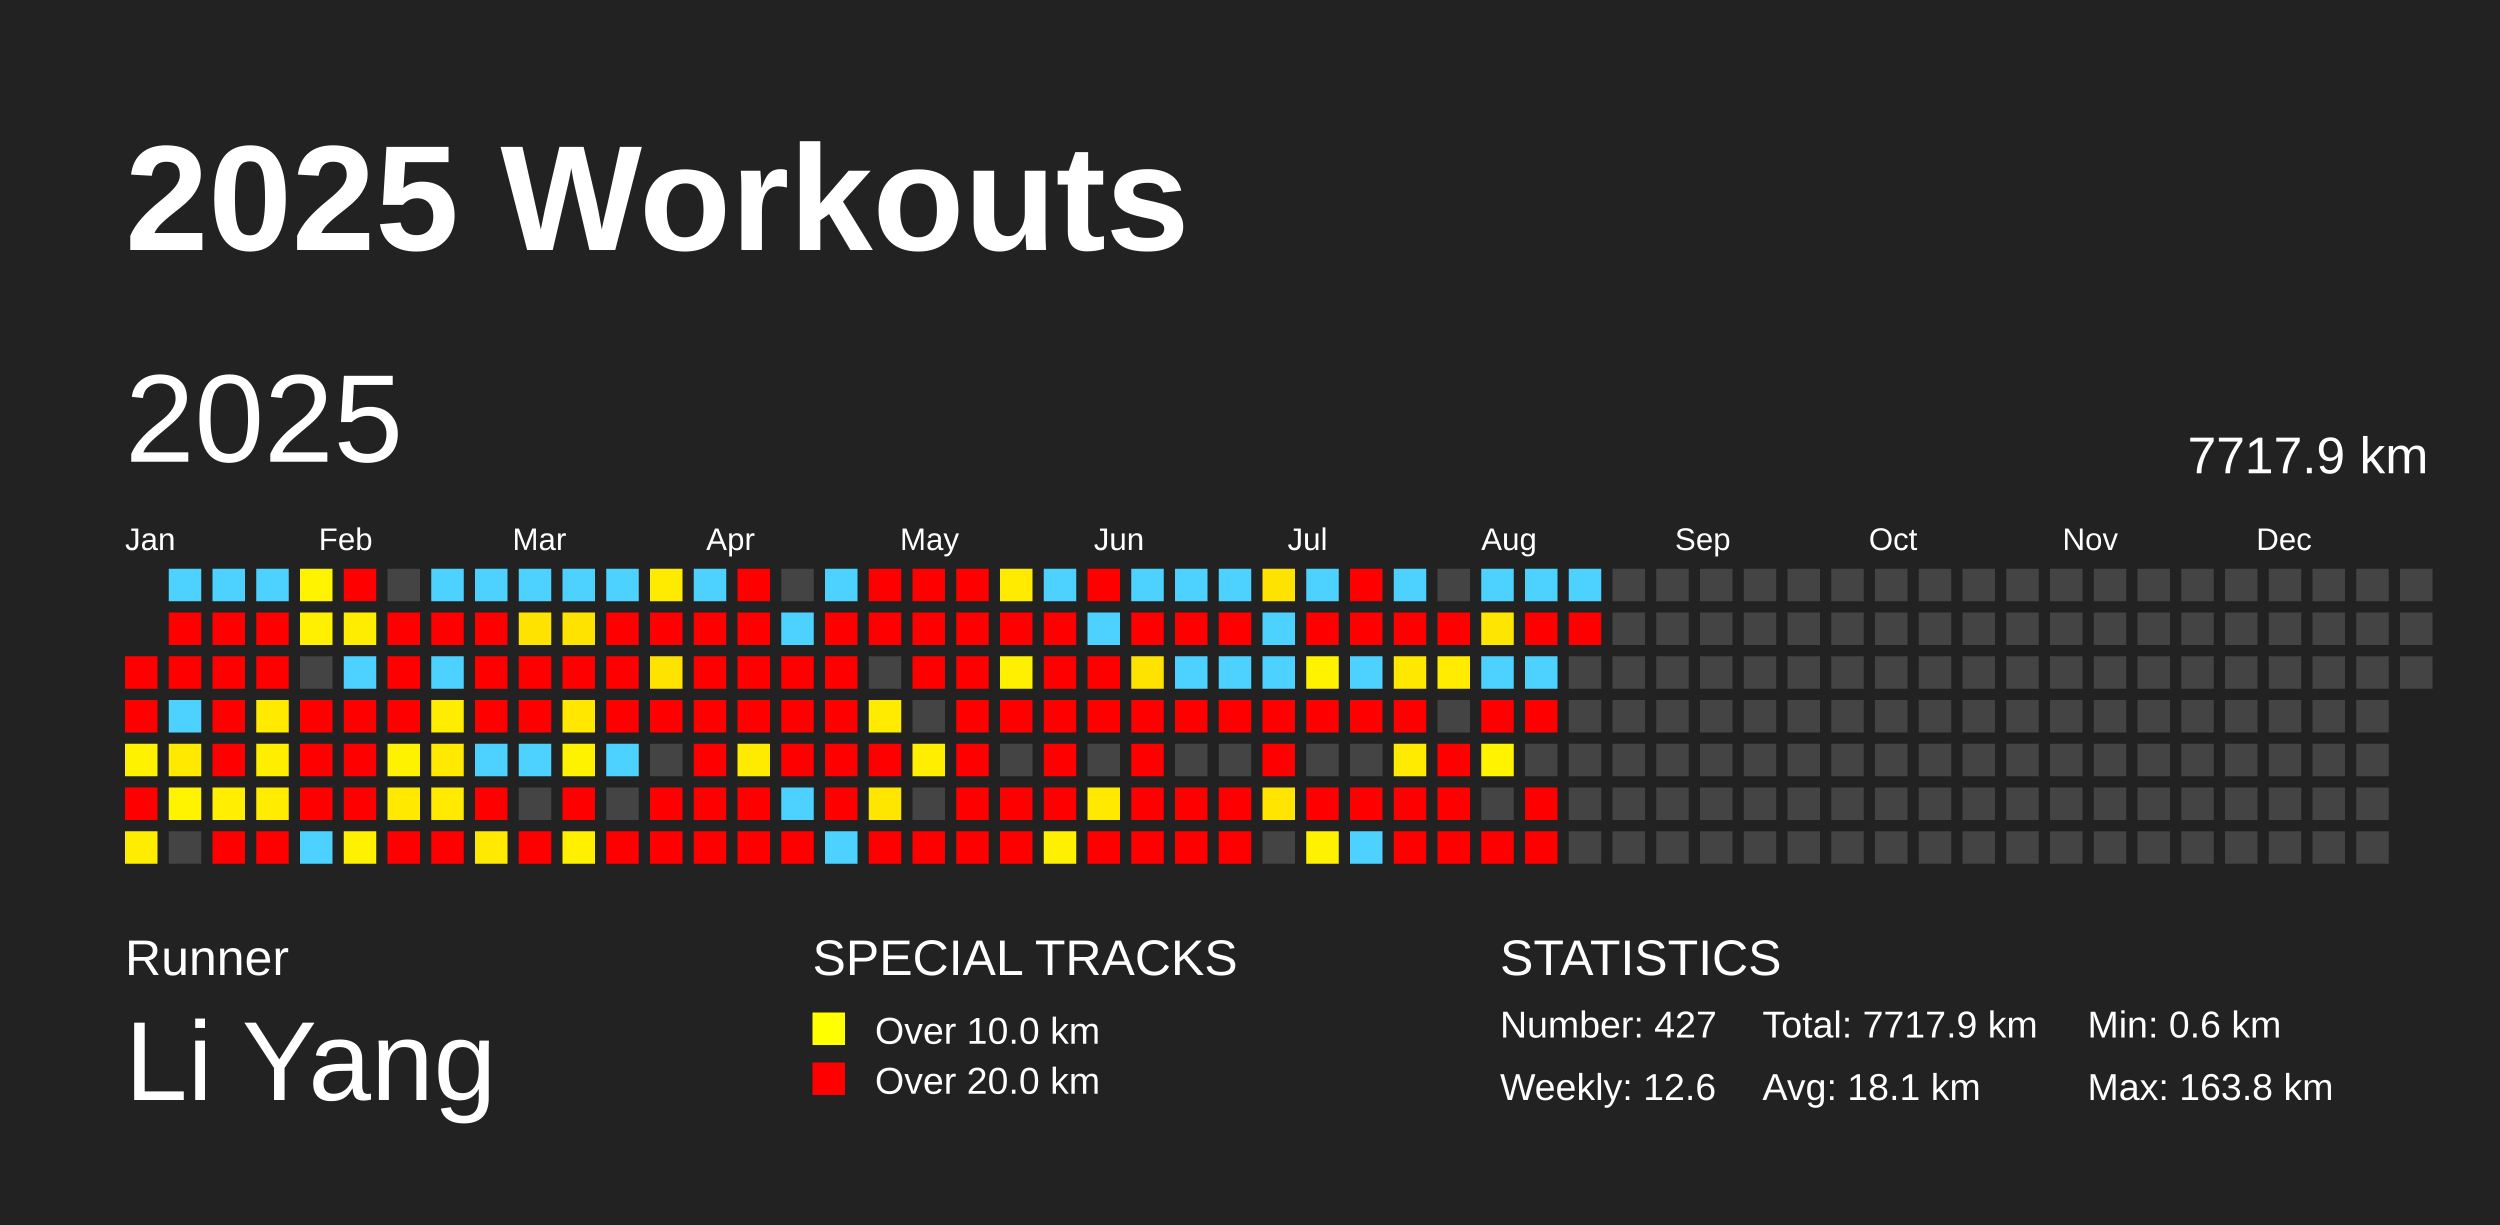
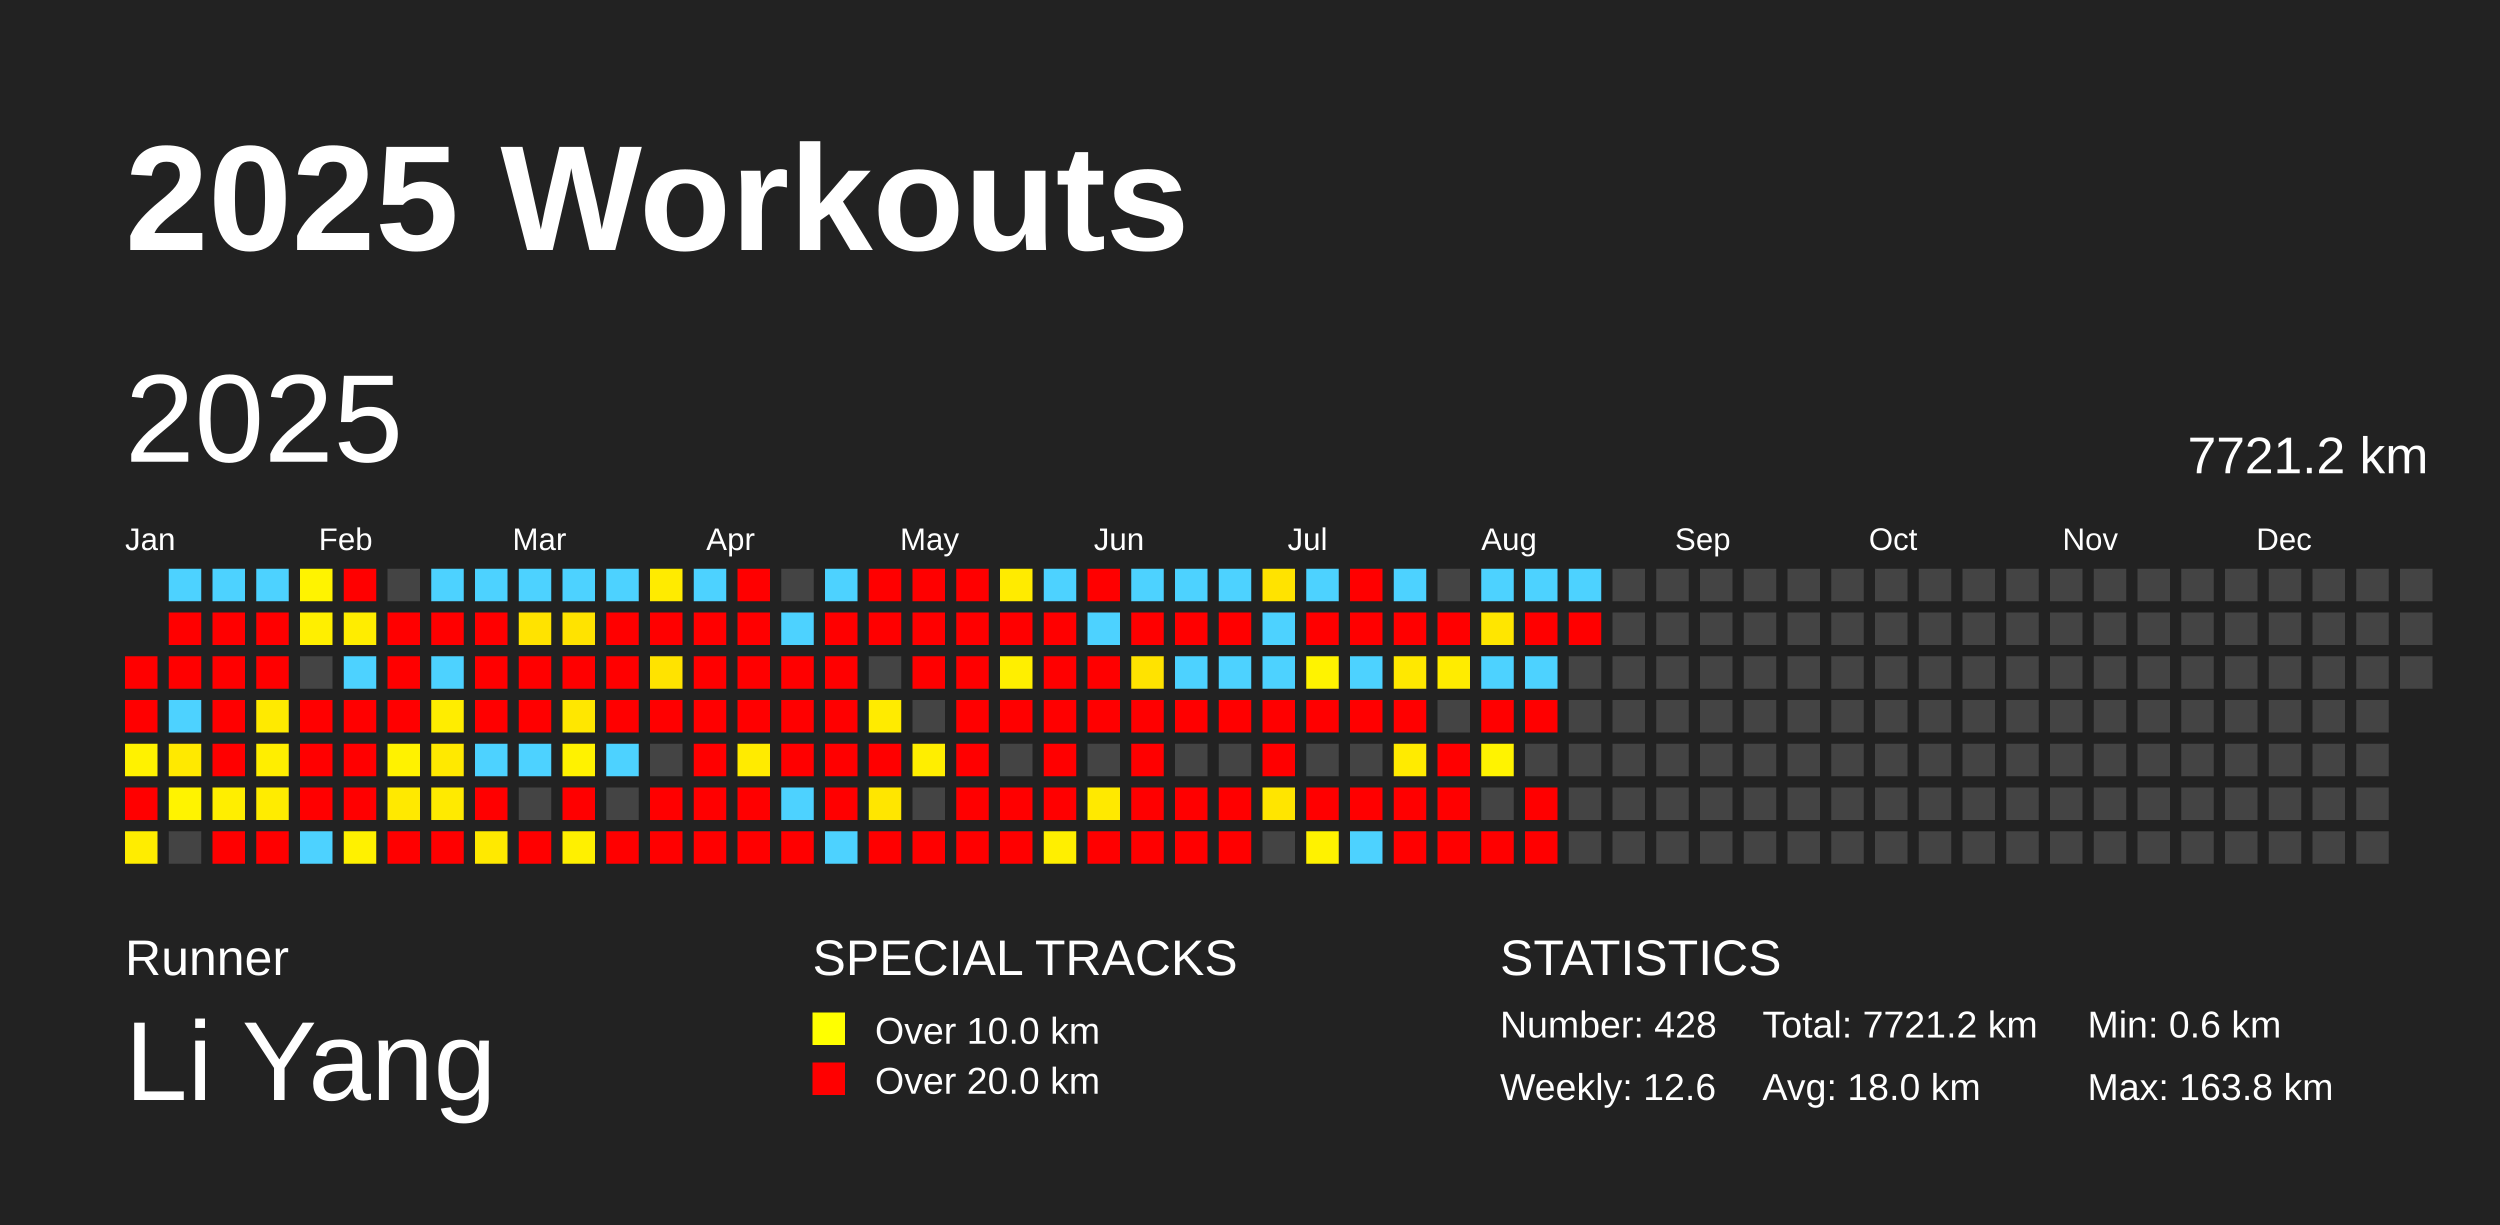
<svg xmlns="http://www.w3.org/2000/svg" baseProfile="full" height="98mm" version="1.1" viewBox="0,0,200,98" width="200mm">
  <defs />
  <rect fill="#222222" height="98" width="200" x="0" y="0" />
  <text fill="#FFFFFF" style="font-size:12px; font-family:Arial; font-weight:bold;" x="10" y="20">2025 Workouts</text>
  <text fill="#FFFFFF" style="font-size:4px; font-family:Arial" x="10" y="78">Runner</text>
  <text fill="#FFFFFF" style="font-size:9px; font-family:Arial" x="10" y="88">Li Yang</text>
  <text fill="#FFFFFF" style="font-size:4px; font-family:Arial" x="65" y="78">SPECIAL TRACKS</text>
  <rect fill="yellow" height="2.6" width="2.6" x="65" y="81" />
  <text fill="#FFFFFF" style="font-size:3px; font-family:Arial" x="70" y="83.5">Over 10.0 km</text>
  <rect fill="red" height="2.6" width="2.6" x="65" y="85" />
  <text fill="#FFFFFF" style="font-size:3px; font-family:Arial" x="70" y="87.5">Over 20.0 km</text>
  <text fill="#FFFFFF" style="font-size:4px; font-family:Arial" x="120" y="78">STATISTICS</text>
-   <text fill="#FFFFFF" style="font-size:3px; font-family:Arial" x="120" y="83">Number: 427</text>
+   <text fill="#FFFFFF" style="font-size:3px; font-family:Arial" x="120" y="83">Number: 428</text>
  <text fill="#FFFFFF" style="font-size:3px; font-family:Arial" x="120" y="88">Weekly: 12.6</text>
-   <text fill="#FFFFFF" style="font-size:3px; font-family:Arial" x="141" y="83">Total: 7717.9 km</text>
-   <text fill="#FFFFFF" style="font-size:3px; font-family:Arial" x="141" y="88">Avg: 18.1 km</text>
+   <text fill="#FFFFFF" style="font-size:3px; font-family:Arial" x="141" y="83">Total: 7721.2 km</text>
+   <text fill="#FFFFFF" style="font-size:3px; font-family:Arial" x="141" y="88">Avg: 18.0 km</text>
  <text fill="#FFFFFF" style="font-size:3px; font-family:Arial" x="167" y="83">Min: 0.6 km</text>
  <text fill="#FFFFFF" style="font-size:3px; font-family:Arial" x="167" y="88">Max: 163.8 km</text>
  <text dominant-baseline="hanging" fill="#FFFFFF" style="font-size:10.0px; font-family:Arial;" x="10" y="30">2025</text>
-   <text dominant-baseline="hanging" fill="#FFFFFF" style="font-size:4.125px; font-family:Arial;" x="175" y="35">7717.9 km</text>
+   <text dominant-baseline="hanging" fill="#FFFFFF" style="font-size:4.125px; font-family:Arial;" x="175" y="35">7721.2 km</text>
  <text fill="#FFFFFF" style="font-size:2.5px; font-family:Arial" x="10.0" y="44">Jan</text>
  <text fill="#FFFFFF" style="font-size:2.5px; font-family:Arial" x="25.5" y="44">Feb</text>
  <text fill="#FFFFFF" style="font-size:2.5px; font-family:Arial" x="41.0" y="44">Mar</text>
  <text fill="#FFFFFF" style="font-size:2.5px; font-family:Arial" x="56.5" y="44">Apr</text>
  <text fill="#FFFFFF" style="font-size:2.5px; font-family:Arial" x="72.0" y="44">May</text>
  <text fill="#FFFFFF" style="font-size:2.5px; font-family:Arial" x="87.5" y="44">Jun</text>
  <text fill="#FFFFFF" style="font-size:2.5px; font-family:Arial" x="103.0" y="44">Jul</text>
  <text fill="#FFFFFF" style="font-size:2.5px; font-family:Arial" x="118.5" y="44">Aug</text>
  <text fill="#FFFFFF" style="font-size:2.5px; font-family:Arial" x="134.0" y="44">Sep</text>
  <text fill="#FFFFFF" style="font-size:2.5px; font-family:Arial" x="149.5" y="44">Oct</text>
  <text fill="#FFFFFF" style="font-size:2.5px; font-family:Arial" x="165.0" y="44">Nov</text>
  <text fill="#FFFFFF" style="font-size:2.5px; font-family:Arial" x="180.5" y="44">Dec</text>
  <rect fill="red" height="2.6" width="2.6" x="10.0" y="52.5" />
  <rect fill="red" height="2.6" width="2.6" x="10.0" y="56.0" />
  <rect fill="#fff200" height="2.6" width="2.6" x="10.0" y="59.5" />
  <rect fill="red" height="2.6" width="2.6" x="10.0" y="63.0" />
  <rect fill="#ffed00" height="2.6" width="2.6" x="10.0" y="66.5" />
  <rect fill="#4dd2ff" height="2.6" width="2.6" x="13.5" y="45.5" />
  <rect fill="red" height="2.6" width="2.6" x="13.5" y="49.0" />
  <rect fill="red" height="2.6" width="2.6" x="13.5" y="52.5" />
  <rect fill="#4dd2ff" height="2.6" width="2.6" x="13.5" y="56.0" />
  <rect fill="#ffe900" height="2.6" width="2.6" x="13.5" y="59.5" />
  <rect fill="#fff300" height="2.6" width="2.6" x="13.5" y="63.0" />
  <rect fill="#444444" height="2.6" width="2.6" x="13.5" y="66.5" />
  <rect fill="#4dd2ff" height="2.6" width="2.6" x="17.0" y="45.5" />
  <rect fill="red" height="2.6" width="2.6" x="17.0" y="49.0" />
  <rect fill="red" height="2.6" width="2.6" x="17.0" y="52.5" />
  <rect fill="red" height="2.6" width="2.6" x="17.0" y="56.0" />
  <rect fill="red" height="2.6" width="2.6" x="17.0" y="59.5" />
  <rect fill="#ffee00" height="2.6" width="2.6" x="17.0" y="63.0" />
  <rect fill="red" height="2.6" width="2.6" x="17.0" y="66.5" />
  <rect fill="#4dd2ff" height="2.6" width="2.6" x="20.5" y="45.5" />
  <rect fill="red" height="2.6" width="2.6" x="20.5" y="49.0" />
  <rect fill="red" height="2.6" width="2.6" x="20.5" y="52.5" />
  <rect fill="#ffea00" height="2.6" width="2.6" x="20.5" y="56.0" />
  <rect fill="#ffee00" height="2.6" width="2.6" x="20.5" y="59.5" />
  <rect fill="#ffec00" height="2.6" width="2.6" x="20.5" y="63.0" />
  <rect fill="red" height="2.6" width="2.6" x="20.5" y="66.5" />
  <rect fill="#fff300" height="2.6" width="2.6" x="24.0" y="45.5" />
  <rect fill="#ffef00" height="2.6" width="2.6" x="24.0" y="49.0" />
  <rect fill="#444444" height="2.6" width="2.6" x="24.0" y="52.5" />
  <rect fill="red" height="2.6" width="2.6" x="24.0" y="56.0" />
  <rect fill="red" height="2.6" width="2.6" x="24.0" y="59.5" />
  <rect fill="red" height="2.6" width="2.6" x="24.0" y="63.0" />
  <rect fill="#4dd2ff" height="2.6" width="2.6" x="24.0" y="66.5" />
  <rect fill="red" height="2.6" width="2.6" x="27.5" y="45.5" />
  <rect fill="#ffed00" height="2.6" width="2.6" x="27.5" y="49.0" />
  <rect fill="#4dd2ff" height="2.6" width="2.6" x="27.5" y="52.5" />
  <rect fill="red" height="2.6" width="2.6" x="27.5" y="56.0" />
  <rect fill="red" height="2.6" width="2.6" x="27.5" y="59.5" />
  <rect fill="red" height="2.6" width="2.6" x="27.5" y="63.0" />
  <rect fill="#fff100" height="2.6" width="2.6" x="27.5" y="66.5" />
  <rect fill="#444444" height="2.6" width="2.6" x="31.0" y="45.5" />
  <rect fill="red" height="2.6" width="2.6" x="31.0" y="49.0" />
  <rect fill="red" height="2.6" width="2.6" x="31.0" y="52.5" />
  <rect fill="red" height="2.6" width="2.6" x="31.0" y="56.0" />
  <rect fill="#fff200" height="2.6" width="2.6" x="31.0" y="59.5" />
  <rect fill="#ffe900" height="2.6" width="2.6" x="31.0" y="63.0" />
  <rect fill="red" height="2.6" width="2.6" x="31.0" y="66.5" />
  <rect fill="#4dd2ff" height="2.6" width="2.6" x="34.5" y="45.5" />
  <rect fill="red" height="2.6" width="2.6" x="34.5" y="49.0" />
  <rect fill="#4dd2ff" height="2.6" width="2.6" x="34.5" y="52.5" />
  <rect fill="#ffed00" height="2.6" width="2.6" x="34.5" y="56.0" />
  <rect fill="#ffe900" height="2.6" width="2.6" x="34.5" y="59.5" />
  <rect fill="#ffea00" height="2.6" width="2.6" x="34.5" y="63.0" />
  <rect fill="red" height="2.6" width="2.6" x="34.5" y="66.5" />
  <rect fill="#4dd2ff" height="2.6" width="2.6" x="38.0" y="45.5" />
  <rect fill="red" height="2.6" width="2.6" x="38.0" y="49.0" />
  <rect fill="red" height="2.6" width="2.6" x="38.0" y="52.5" />
  <rect fill="red" height="2.6" width="2.6" x="38.0" y="56.0" />
  <rect fill="#4dd2ff" height="2.6" width="2.6" x="38.0" y="59.5" />
  <rect fill="red" height="2.6" width="2.6" x="38.0" y="63.0" />
  <rect fill="#ffe900" height="2.6" width="2.6" x="38.0" y="66.5" />
  <rect fill="#4dd2ff" height="2.6" width="2.6" x="41.5" y="45.5" />
  <rect fill="#ffe300" height="2.6" width="2.6" x="41.5" y="49.0" />
  <rect fill="red" height="2.6" width="2.6" x="41.5" y="52.5" />
  <rect fill="red" height="2.6" width="2.6" x="41.5" y="56.0" />
  <rect fill="#4dd2ff" height="2.6" width="2.6" x="41.5" y="59.5" />
  <rect fill="#444444" height="2.6" width="2.6" x="41.5" y="63.0" />
  <rect fill="red" height="2.6" width="2.6" x="41.5" y="66.5" />
  <rect fill="#4dd2ff" height="2.6" width="2.6" x="45.0" y="45.5" />
  <rect fill="#ffe300" height="2.6" width="2.6" x="45.0" y="49.0" />
  <rect fill="red" height="2.6" width="2.6" x="45.0" y="52.5" />
  <rect fill="#ffe700" height="2.6" width="2.6" x="45.0" y="56.0" />
  <rect fill="#fff200" height="2.6" width="2.6" x="45.0" y="59.5" />
  <rect fill="red" height="2.6" width="2.6" x="45.0" y="63.0" />
  <rect fill="#fff000" height="2.6" width="2.6" x="45.0" y="66.5" />
  <rect fill="#4dd2ff" height="2.6" width="2.6" x="48.5" y="45.5" />
  <rect fill="red" height="2.6" width="2.6" x="48.5" y="49.0" />
  <rect fill="red" height="2.6" width="2.6" x="48.5" y="52.5" />
  <rect fill="red" height="2.6" width="2.6" x="48.5" y="56.0" />
  <rect fill="#4dd2ff" height="2.6" width="2.6" x="48.5" y="59.5" />
  <rect fill="#444444" height="2.6" width="2.6" x="48.5" y="63.0" />
  <rect fill="red" height="2.6" width="2.6" x="48.5" y="66.5" />
  <rect fill="#ffeb00" height="2.6" width="2.6" x="52.0" y="45.5" />
  <rect fill="red" height="2.6" width="2.6" x="52.0" y="49.0" />
  <rect fill="#ffe300" height="2.6" width="2.6" x="52.0" y="52.5" />
  <rect fill="red" height="2.6" width="2.6" x="52.0" y="56.0" />
  <rect fill="#444444" height="2.6" width="2.6" x="52.0" y="59.5" />
  <rect fill="red" height="2.6" width="2.6" x="52.0" y="63.0" />
  <rect fill="red" height="2.6" width="2.6" x="52.0" y="66.5" />
  <rect fill="#4dd2ff" height="2.6" width="2.6" x="55.5" y="45.5" />
  <rect fill="red" height="2.6" width="2.6" x="55.5" y="49.0" />
  <rect fill="red" height="2.6" width="2.6" x="55.5" y="52.5" />
  <rect fill="red" height="2.6" width="2.6" x="55.5" y="56.0" />
  <rect fill="red" height="2.6" width="2.6" x="55.5" y="59.5" />
  <rect fill="red" height="2.6" width="2.6" x="55.5" y="63.0" />
  <rect fill="red" height="2.6" width="2.6" x="55.5" y="66.5" />
  <rect fill="red" height="2.6" width="2.6" x="59.0" y="45.5" />
  <rect fill="red" height="2.6" width="2.6" x="59.0" y="49.0" />
  <rect fill="red" height="2.6" width="2.6" x="59.0" y="52.5" />
  <rect fill="red" height="2.6" width="2.6" x="59.0" y="56.0" />
  <rect fill="#ffeb00" height="2.6" width="2.6" x="59.0" y="59.5" />
  <rect fill="red" height="2.6" width="2.6" x="59.0" y="63.0" />
  <rect fill="red" height="2.6" width="2.6" x="59.0" y="66.5" />
  <rect fill="#444444" height="2.6" width="2.6" x="62.5" y="45.5" />
  <rect fill="#4dd2ff" height="2.6" width="2.6" x="62.5" y="49.0" />
  <rect fill="red" height="2.6" width="2.6" x="62.5" y="52.5" />
  <rect fill="red" height="2.6" width="2.6" x="62.5" y="56.0" />
  <rect fill="red" height="2.6" width="2.6" x="62.5" y="59.5" />
  <rect fill="#4dd2ff" height="2.6" width="2.6" x="62.5" y="63.0" />
  <rect fill="red" height="2.6" width="2.6" x="62.5" y="66.5" />
  <rect fill="#4dd2ff" height="2.6" width="2.6" x="66.0" y="45.5" />
  <rect fill="red" height="2.6" width="2.6" x="66.0" y="49.0" />
  <rect fill="red" height="2.6" width="2.6" x="66.0" y="52.5" />
  <rect fill="red" height="2.6" width="2.6" x="66.0" y="56.0" />
  <rect fill="red" height="2.6" width="2.6" x="66.0" y="59.5" />
  <rect fill="red" height="2.6" width="2.6" x="66.0" y="63.0" />
  <rect fill="#4dd2ff" height="2.6" width="2.6" x="66.0" y="66.5" />
  <rect fill="red" height="2.6" width="2.6" x="69.5" y="45.5" />
  <rect fill="red" height="2.6" width="2.6" x="69.5" y="49.0" />
  <rect fill="#444444" height="2.6" width="2.6" x="69.5" y="52.5" />
  <rect fill="#ffeb00" height="2.6" width="2.6" x="69.5" y="56.0" />
  <rect fill="red" height="2.6" width="2.6" x="69.5" y="59.5" />
  <rect fill="#ffe600" height="2.6" width="2.6" x="69.5" y="63.0" />
  <rect fill="red" height="2.6" width="2.6" x="69.5" y="66.5" />
  <rect fill="red" height="2.6" width="2.6" x="73.0" y="45.5" />
  <rect fill="red" height="2.6" width="2.6" x="73.0" y="49.0" />
  <rect fill="red" height="2.6" width="2.6" x="73.0" y="52.5" />
  <rect fill="#444444" height="2.6" width="2.6" x="73.0" y="56.0" />
  <rect fill="#ffee00" height="2.6" width="2.6" x="73.0" y="59.5" />
  <rect fill="#444444" height="2.6" width="2.6" x="73.0" y="63.0" />
  <rect fill="red" height="2.6" width="2.6" x="73.0" y="66.5" />
  <rect fill="red" height="2.6" width="2.6" x="76.5" y="45.5" />
  <rect fill="red" height="2.6" width="2.6" x="76.5" y="49.0" />
  <rect fill="red" height="2.6" width="2.6" x="76.5" y="52.5" />
  <rect fill="red" height="2.6" width="2.6" x="76.5" y="56.0" />
  <rect fill="red" height="2.6" width="2.6" x="76.5" y="59.5" />
  <rect fill="red" height="2.6" width="2.6" x="76.5" y="63.0" />
  <rect fill="red" height="2.6" width="2.6" x="76.5" y="66.5" />
  <rect fill="#ffeb00" height="2.6" width="2.6" x="80.0" y="45.5" />
  <rect fill="red" height="2.6" width="2.6" x="80.0" y="49.0" />
  <rect fill="#ffef00" height="2.6" width="2.6" x="80.0" y="52.5" />
  <rect fill="red" height="2.6" width="2.6" x="80.0" y="56.0" />
  <rect fill="#444444" height="2.6" width="2.6" x="80.0" y="59.5" />
  <rect fill="red" height="2.6" width="2.6" x="80.0" y="63.0" />
  <rect fill="red" height="2.6" width="2.6" x="80.0" y="66.5" />
  <rect fill="#4dd2ff" height="2.6" width="2.6" x="83.5" y="45.5" />
  <rect fill="red" height="2.6" width="2.6" x="83.5" y="49.0" />
  <rect fill="red" height="2.6" width="2.6" x="83.5" y="52.5" />
  <rect fill="red" height="2.6" width="2.6" x="83.5" y="56.0" />
  <rect fill="red" height="2.6" width="2.6" x="83.5" y="59.5" />
  <rect fill="red" height="2.6" width="2.6" x="83.5" y="63.0" />
  <rect fill="#ffef00" height="2.6" width="2.6" x="83.5" y="66.5" />
  <rect fill="red" height="2.6" width="2.6" x="87.0" y="45.5" />
  <rect fill="#4dd2ff" height="2.6" width="2.6" x="87.0" y="49.0" />
  <rect fill="red" height="2.6" width="2.6" x="87.0" y="52.5" />
  <rect fill="red" height="2.6" width="2.6" x="87.0" y="56.0" />
  <rect fill="#444444" height="2.6" width="2.6" x="87.0" y="59.5" />
  <rect fill="#ffe900" height="2.6" width="2.6" x="87.0" y="63.0" />
  <rect fill="red" height="2.6" width="2.6" x="87.0" y="66.5" />
  <rect fill="#4dd2ff" height="2.6" width="2.6" x="90.5" y="45.5" />
  <rect fill="red" height="2.6" width="2.6" x="90.5" y="49.0" />
  <rect fill="#ffe300" height="2.6" width="2.6" x="90.5" y="52.5" />
  <rect fill="red" height="2.6" width="2.6" x="90.5" y="56.0" />
  <rect fill="red" height="2.6" width="2.6" x="90.5" y="59.5" />
  <rect fill="red" height="2.6" width="2.6" x="90.5" y="63.0" />
  <rect fill="red" height="2.6" width="2.6" x="90.5" y="66.5" />
  <rect fill="#4dd2ff" height="2.6" width="2.6" x="94.0" y="45.5" />
  <rect fill="red" height="2.6" width="2.6" x="94.0" y="49.0" />
  <rect fill="#4dd2ff" height="2.6" width="2.6" x="94.0" y="52.5" />
  <rect fill="red" height="2.6" width="2.6" x="94.0" y="56.0" />
  <rect fill="#444444" height="2.6" width="2.6" x="94.0" y="59.5" />
  <rect fill="red" height="2.6" width="2.6" x="94.0" y="63.0" />
  <rect fill="red" height="2.6" width="2.6" x="94.0" y="66.5" />
  <rect fill="#4dd2ff" height="2.6" width="2.6" x="97.5" y="45.5" />
  <rect fill="red" height="2.6" width="2.6" x="97.5" y="49.0" />
  <rect fill="#4dd2ff" height="2.6" width="2.6" x="97.5" y="52.5" />
  <rect fill="red" height="2.6" width="2.6" x="97.5" y="56.0" />
  <rect fill="#444444" height="2.6" width="2.6" x="97.5" y="59.5" />
  <rect fill="red" height="2.6" width="2.6" x="97.5" y="63.0" />
  <rect fill="red" height="2.6" width="2.6" x="97.5" y="66.5" />
  <rect fill="#ffe300" height="2.6" width="2.6" x="101.0" y="45.5" />
  <rect fill="#4dd2ff" height="2.6" width="2.6" x="101.0" y="49.0" />
  <rect fill="#4dd2ff" height="2.6" width="2.6" x="101.0" y="52.5" />
  <rect fill="red" height="2.6" width="2.6" x="101.0" y="56.0" />
  <rect fill="red" height="2.6" width="2.6" x="101.0" y="59.5" />
  <rect fill="#ffe500" height="2.6" width="2.6" x="101.0" y="63.0" />
  <rect fill="#444444" height="2.6" width="2.6" x="101.0" y="66.5" />
  <rect fill="#4dd2ff" height="2.6" width="2.6" x="104.5" y="45.5" />
  <rect fill="red" height="2.6" width="2.6" x="104.5" y="49.0" />
  <rect fill="#fff300" height="2.6" width="2.6" x="104.5" y="52.5" />
  <rect fill="red" height="2.6" width="2.6" x="104.5" y="56.0" />
  <rect fill="#444444" height="2.6" width="2.6" x="104.5" y="59.5" />
  <rect fill="red" height="2.6" width="2.6" x="104.5" y="63.0" />
  <rect fill="#fff200" height="2.6" width="2.6" x="104.5" y="66.5" />
  <rect fill="red" height="2.6" width="2.6" x="108.0" y="45.5" />
  <rect fill="red" height="2.6" width="2.6" x="108.0" y="49.0" />
  <rect fill="#4dd2ff" height="2.6" width="2.6" x="108.0" y="52.5" />
  <rect fill="red" height="2.6" width="2.6" x="108.0" y="56.0" />
  <rect fill="#444444" height="2.6" width="2.6" x="108.0" y="59.5" />
  <rect fill="red" height="2.6" width="2.6" x="108.0" y="63.0" />
  <rect fill="#4dd2ff" height="2.6" width="2.6" x="108.0" y="66.5" />
  <rect fill="#4dd2ff" height="2.6" width="2.6" x="111.5" y="45.5" />
  <rect fill="red" height="2.6" width="2.6" x="111.5" y="49.0" />
  <rect fill="#ffe800" height="2.6" width="2.6" x="111.5" y="52.5" />
  <rect fill="red" height="2.6" width="2.6" x="111.5" y="56.0" />
  <rect fill="#ffeb00" height="2.6" width="2.6" x="111.5" y="59.5" />
  <rect fill="red" height="2.6" width="2.6" x="111.5" y="63.0" />
  <rect fill="red" height="2.6" width="2.6" x="111.5" y="66.5" />
  <rect fill="#444444" height="2.6" width="2.6" x="115.0" y="45.5" />
  <rect fill="red" height="2.6" width="2.6" x="115.0" y="49.0" />
  <rect fill="#ffec00" height="2.6" width="2.6" x="115.0" y="52.5" />
  <rect fill="#444444" height="2.6" width="2.6" x="115.0" y="56.0" />
  <rect fill="red" height="2.6" width="2.6" x="115.0" y="59.5" />
  <rect fill="red" height="2.6" width="2.6" x="115.0" y="63.0" />
  <rect fill="red" height="2.6" width="2.6" x="115.0" y="66.5" />
  <rect fill="#4dd2ff" height="2.6" width="2.6" x="118.5" y="45.5" />
  <rect fill="#ffe600" height="2.6" width="2.6" x="118.5" y="49.0" />
  <rect fill="#4dd2ff" height="2.6" width="2.6" x="118.5" y="52.5" />
  <rect fill="red" height="2.6" width="2.6" x="118.5" y="56.0" />
  <rect fill="#fff300" height="2.6" width="2.6" x="118.5" y="59.5" />
  <rect fill="#444444" height="2.6" width="2.6" x="118.5" y="63.0" />
  <rect fill="red" height="2.6" width="2.6" x="118.5" y="66.5" />
  <rect fill="#4dd2ff" height="2.6" width="2.6" x="122.0" y="45.5" />
  <rect fill="red" height="2.6" width="2.6" x="122.0" y="49.0" />
  <rect fill="#4dd2ff" height="2.6" width="2.6" x="122.0" y="52.5" />
  <rect fill="red" height="2.6" width="2.6" x="122.0" y="56.0" />
  <rect fill="#444444" height="2.6" width="2.6" x="122.0" y="59.5" />
  <rect fill="red" height="2.6" width="2.6" x="122.0" y="63.0" />
  <rect fill="red" height="2.6" width="2.6" x="122.0" y="66.5" />
  <rect fill="#4dd2ff" height="2.6" width="2.6" x="125.5" y="45.5" />
  <rect fill="red" height="2.6" width="2.6" x="125.5" y="49.0" />
  <rect fill="#444444" height="2.6" width="2.6" x="125.5" y="52.5" />
  <rect fill="#444444" height="2.6" width="2.6" x="125.5" y="56.0" />
  <rect fill="#444444" height="2.6" width="2.6" x="125.5" y="59.5" />
  <rect fill="#444444" height="2.6" width="2.6" x="125.5" y="63.0" />
  <rect fill="#444444" height="2.6" width="2.6" x="125.5" y="66.5" />
  <rect fill="#444444" height="2.6" width="2.6" x="129.0" y="45.5" />
  <rect fill="#444444" height="2.6" width="2.6" x="129.0" y="49.0" />
  <rect fill="#444444" height="2.6" width="2.6" x="129.0" y="52.5" />
  <rect fill="#444444" height="2.6" width="2.6" x="129.0" y="56.0" />
  <rect fill="#444444" height="2.6" width="2.6" x="129.0" y="59.5" />
  <rect fill="#444444" height="2.6" width="2.6" x="129.0" y="63.0" />
  <rect fill="#444444" height="2.6" width="2.6" x="129.0" y="66.5" />
  <rect fill="#444444" height="2.6" width="2.6" x="132.5" y="45.5" />
  <rect fill="#444444" height="2.6" width="2.6" x="132.5" y="49.0" />
  <rect fill="#444444" height="2.6" width="2.6" x="132.5" y="52.5" />
  <rect fill="#444444" height="2.6" width="2.6" x="132.5" y="56.0" />
  <rect fill="#444444" height="2.6" width="2.6" x="132.5" y="59.5" />
  <rect fill="#444444" height="2.6" width="2.6" x="132.5" y="63.0" />
  <rect fill="#444444" height="2.6" width="2.6" x="132.5" y="66.5" />
  <rect fill="#444444" height="2.6" width="2.6" x="136.0" y="45.5" />
  <rect fill="#444444" height="2.6" width="2.6" x="136.0" y="49.0" />
  <rect fill="#444444" height="2.6" width="2.6" x="136.0" y="52.5" />
  <rect fill="#444444" height="2.6" width="2.6" x="136.0" y="56.0" />
  <rect fill="#444444" height="2.6" width="2.6" x="136.0" y="59.5" />
  <rect fill="#444444" height="2.6" width="2.6" x="136.0" y="63.0" />
  <rect fill="#444444" height="2.6" width="2.6" x="136.0" y="66.5" />
  <rect fill="#444444" height="2.6" width="2.6" x="139.5" y="45.5" />
  <rect fill="#444444" height="2.6" width="2.6" x="139.5" y="49.0" />
  <rect fill="#444444" height="2.6" width="2.6" x="139.5" y="52.5" />
  <rect fill="#444444" height="2.6" width="2.6" x="139.5" y="56.0" />
  <rect fill="#444444" height="2.6" width="2.6" x="139.5" y="59.5" />
  <rect fill="#444444" height="2.6" width="2.6" x="139.5" y="63.0" />
  <rect fill="#444444" height="2.6" width="2.6" x="139.5" y="66.5" />
  <rect fill="#444444" height="2.6" width="2.6" x="143.0" y="45.5" />
  <rect fill="#444444" height="2.6" width="2.6" x="143.0" y="49.0" />
  <rect fill="#444444" height="2.6" width="2.6" x="143.0" y="52.5" />
  <rect fill="#444444" height="2.6" width="2.6" x="143.0" y="56.0" />
  <rect fill="#444444" height="2.6" width="2.6" x="143.0" y="59.5" />
  <rect fill="#444444" height="2.6" width="2.6" x="143.0" y="63.0" />
  <rect fill="#444444" height="2.6" width="2.6" x="143.0" y="66.5" />
  <rect fill="#444444" height="2.6" width="2.6" x="146.5" y="45.5" />
  <rect fill="#444444" height="2.6" width="2.6" x="146.5" y="49.0" />
  <rect fill="#444444" height="2.6" width="2.6" x="146.5" y="52.5" />
  <rect fill="#444444" height="2.6" width="2.6" x="146.5" y="56.0" />
  <rect fill="#444444" height="2.6" width="2.6" x="146.5" y="59.5" />
  <rect fill="#444444" height="2.6" width="2.6" x="146.5" y="63.0" />
  <rect fill="#444444" height="2.6" width="2.6" x="146.5" y="66.5" />
  <rect fill="#444444" height="2.6" width="2.6" x="150.0" y="45.5" />
  <rect fill="#444444" height="2.6" width="2.6" x="150.0" y="49.0" />
  <rect fill="#444444" height="2.6" width="2.6" x="150.0" y="52.5" />
  <rect fill="#444444" height="2.6" width="2.6" x="150.0" y="56.0" />
  <rect fill="#444444" height="2.6" width="2.6" x="150.0" y="59.5" />
  <rect fill="#444444" height="2.6" width="2.6" x="150.0" y="63.0" />
  <rect fill="#444444" height="2.6" width="2.6" x="150.0" y="66.5" />
  <rect fill="#444444" height="2.6" width="2.6" x="153.5" y="45.5" />
  <rect fill="#444444" height="2.6" width="2.6" x="153.5" y="49.0" />
  <rect fill="#444444" height="2.6" width="2.6" x="153.5" y="52.5" />
  <rect fill="#444444" height="2.6" width="2.6" x="153.5" y="56.0" />
  <rect fill="#444444" height="2.6" width="2.6" x="153.5" y="59.5" />
  <rect fill="#444444" height="2.6" width="2.6" x="153.5" y="63.0" />
  <rect fill="#444444" height="2.6" width="2.6" x="153.5" y="66.5" />
  <rect fill="#444444" height="2.6" width="2.6" x="157.0" y="45.5" />
  <rect fill="#444444" height="2.6" width="2.6" x="157.0" y="49.0" />
  <rect fill="#444444" height="2.6" width="2.6" x="157.0" y="52.5" />
  <rect fill="#444444" height="2.6" width="2.6" x="157.0" y="56.0" />
  <rect fill="#444444" height="2.6" width="2.6" x="157.0" y="59.5" />
  <rect fill="#444444" height="2.6" width="2.6" x="157.0" y="63.0" />
  <rect fill="#444444" height="2.6" width="2.6" x="157.0" y="66.5" />
  <rect fill="#444444" height="2.6" width="2.6" x="160.5" y="45.5" />
  <rect fill="#444444" height="2.6" width="2.6" x="160.5" y="49.0" />
  <rect fill="#444444" height="2.6" width="2.6" x="160.5" y="52.5" />
  <rect fill="#444444" height="2.6" width="2.6" x="160.5" y="56.0" />
  <rect fill="#444444" height="2.6" width="2.6" x="160.5" y="59.5" />
  <rect fill="#444444" height="2.6" width="2.6" x="160.5" y="63.0" />
  <rect fill="#444444" height="2.6" width="2.6" x="160.5" y="66.5" />
  <rect fill="#444444" height="2.6" width="2.6" x="164.0" y="45.5" />
  <rect fill="#444444" height="2.6" width="2.6" x="164.0" y="49.0" />
  <rect fill="#444444" height="2.6" width="2.6" x="164.0" y="52.5" />
  <rect fill="#444444" height="2.6" width="2.6" x="164.0" y="56.0" />
  <rect fill="#444444" height="2.6" width="2.6" x="164.0" y="59.5" />
  <rect fill="#444444" height="2.6" width="2.6" x="164.0" y="63.0" />
  <rect fill="#444444" height="2.6" width="2.6" x="164.0" y="66.5" />
  <rect fill="#444444" height="2.6" width="2.6" x="167.5" y="45.5" />
  <rect fill="#444444" height="2.6" width="2.6" x="167.5" y="49.0" />
  <rect fill="#444444" height="2.6" width="2.6" x="167.5" y="52.5" />
  <rect fill="#444444" height="2.6" width="2.6" x="167.5" y="56.0" />
  <rect fill="#444444" height="2.6" width="2.6" x="167.5" y="59.5" />
  <rect fill="#444444" height="2.6" width="2.6" x="167.5" y="63.0" />
  <rect fill="#444444" height="2.6" width="2.6" x="167.5" y="66.5" />
  <rect fill="#444444" height="2.6" width="2.6" x="171.0" y="45.5" />
  <rect fill="#444444" height="2.6" width="2.6" x="171.0" y="49.0" />
  <rect fill="#444444" height="2.6" width="2.6" x="171.0" y="52.5" />
  <rect fill="#444444" height="2.6" width="2.6" x="171.0" y="56.0" />
  <rect fill="#444444" height="2.6" width="2.6" x="171.0" y="59.5" />
  <rect fill="#444444" height="2.6" width="2.6" x="171.0" y="63.0" />
  <rect fill="#444444" height="2.6" width="2.6" x="171.0" y="66.5" />
  <rect fill="#444444" height="2.6" width="2.6" x="174.5" y="45.5" />
  <rect fill="#444444" height="2.6" width="2.6" x="174.5" y="49.0" />
  <rect fill="#444444" height="2.6" width="2.6" x="174.5" y="52.5" />
  <rect fill="#444444" height="2.6" width="2.6" x="174.5" y="56.0" />
  <rect fill="#444444" height="2.6" width="2.6" x="174.5" y="59.5" />
  <rect fill="#444444" height="2.6" width="2.6" x="174.5" y="63.0" />
  <rect fill="#444444" height="2.6" width="2.6" x="174.5" y="66.5" />
  <rect fill="#444444" height="2.6" width="2.6" x="178.0" y="45.5" />
  <rect fill="#444444" height="2.6" width="2.6" x="178.0" y="49.0" />
  <rect fill="#444444" height="2.6" width="2.6" x="178.0" y="52.5" />
  <rect fill="#444444" height="2.6" width="2.6" x="178.0" y="56.0" />
  <rect fill="#444444" height="2.6" width="2.6" x="178.0" y="59.5" />
  <rect fill="#444444" height="2.6" width="2.6" x="178.0" y="63.0" />
  <rect fill="#444444" height="2.6" width="2.6" x="178.0" y="66.5" />
  <rect fill="#444444" height="2.6" width="2.6" x="181.5" y="45.5" />
  <rect fill="#444444" height="2.6" width="2.6" x="181.5" y="49.0" />
  <rect fill="#444444" height="2.6" width="2.6" x="181.5" y="52.5" />
  <rect fill="#444444" height="2.6" width="2.6" x="181.5" y="56.0" />
  <rect fill="#444444" height="2.6" width="2.6" x="181.5" y="59.5" />
  <rect fill="#444444" height="2.6" width="2.6" x="181.5" y="63.0" />
  <rect fill="#444444" height="2.6" width="2.6" x="181.5" y="66.5" />
  <rect fill="#444444" height="2.6" width="2.6" x="185.0" y="45.5" />
  <rect fill="#444444" height="2.6" width="2.6" x="185.0" y="49.0" />
  <rect fill="#444444" height="2.6" width="2.6" x="185.0" y="52.5" />
  <rect fill="#444444" height="2.6" width="2.6" x="185.0" y="56.0" />
  <rect fill="#444444" height="2.6" width="2.6" x="185.0" y="59.5" />
  <rect fill="#444444" height="2.6" width="2.6" x="185.0" y="63.0" />
  <rect fill="#444444" height="2.6" width="2.6" x="185.0" y="66.5" />
  <rect fill="#444444" height="2.6" width="2.6" x="188.5" y="45.5" />
  <rect fill="#444444" height="2.6" width="2.6" x="188.5" y="49.0" />
  <rect fill="#444444" height="2.6" width="2.6" x="188.5" y="52.5" />
  <rect fill="#444444" height="2.6" width="2.6" x="188.5" y="56.0" />
  <rect fill="#444444" height="2.6" width="2.6" x="188.5" y="59.5" />
  <rect fill="#444444" height="2.6" width="2.6" x="188.5" y="63.0" />
  <rect fill="#444444" height="2.6" width="2.6" x="188.5" y="66.5" />
  <rect fill="#444444" height="2.6" width="2.6" x="192.0" y="45.5" />
  <rect fill="#444444" height="2.6" width="2.6" x="192.0" y="49.0" />
  <rect fill="#444444" height="2.6" width="2.6" x="192.0" y="52.5" />
</svg>
